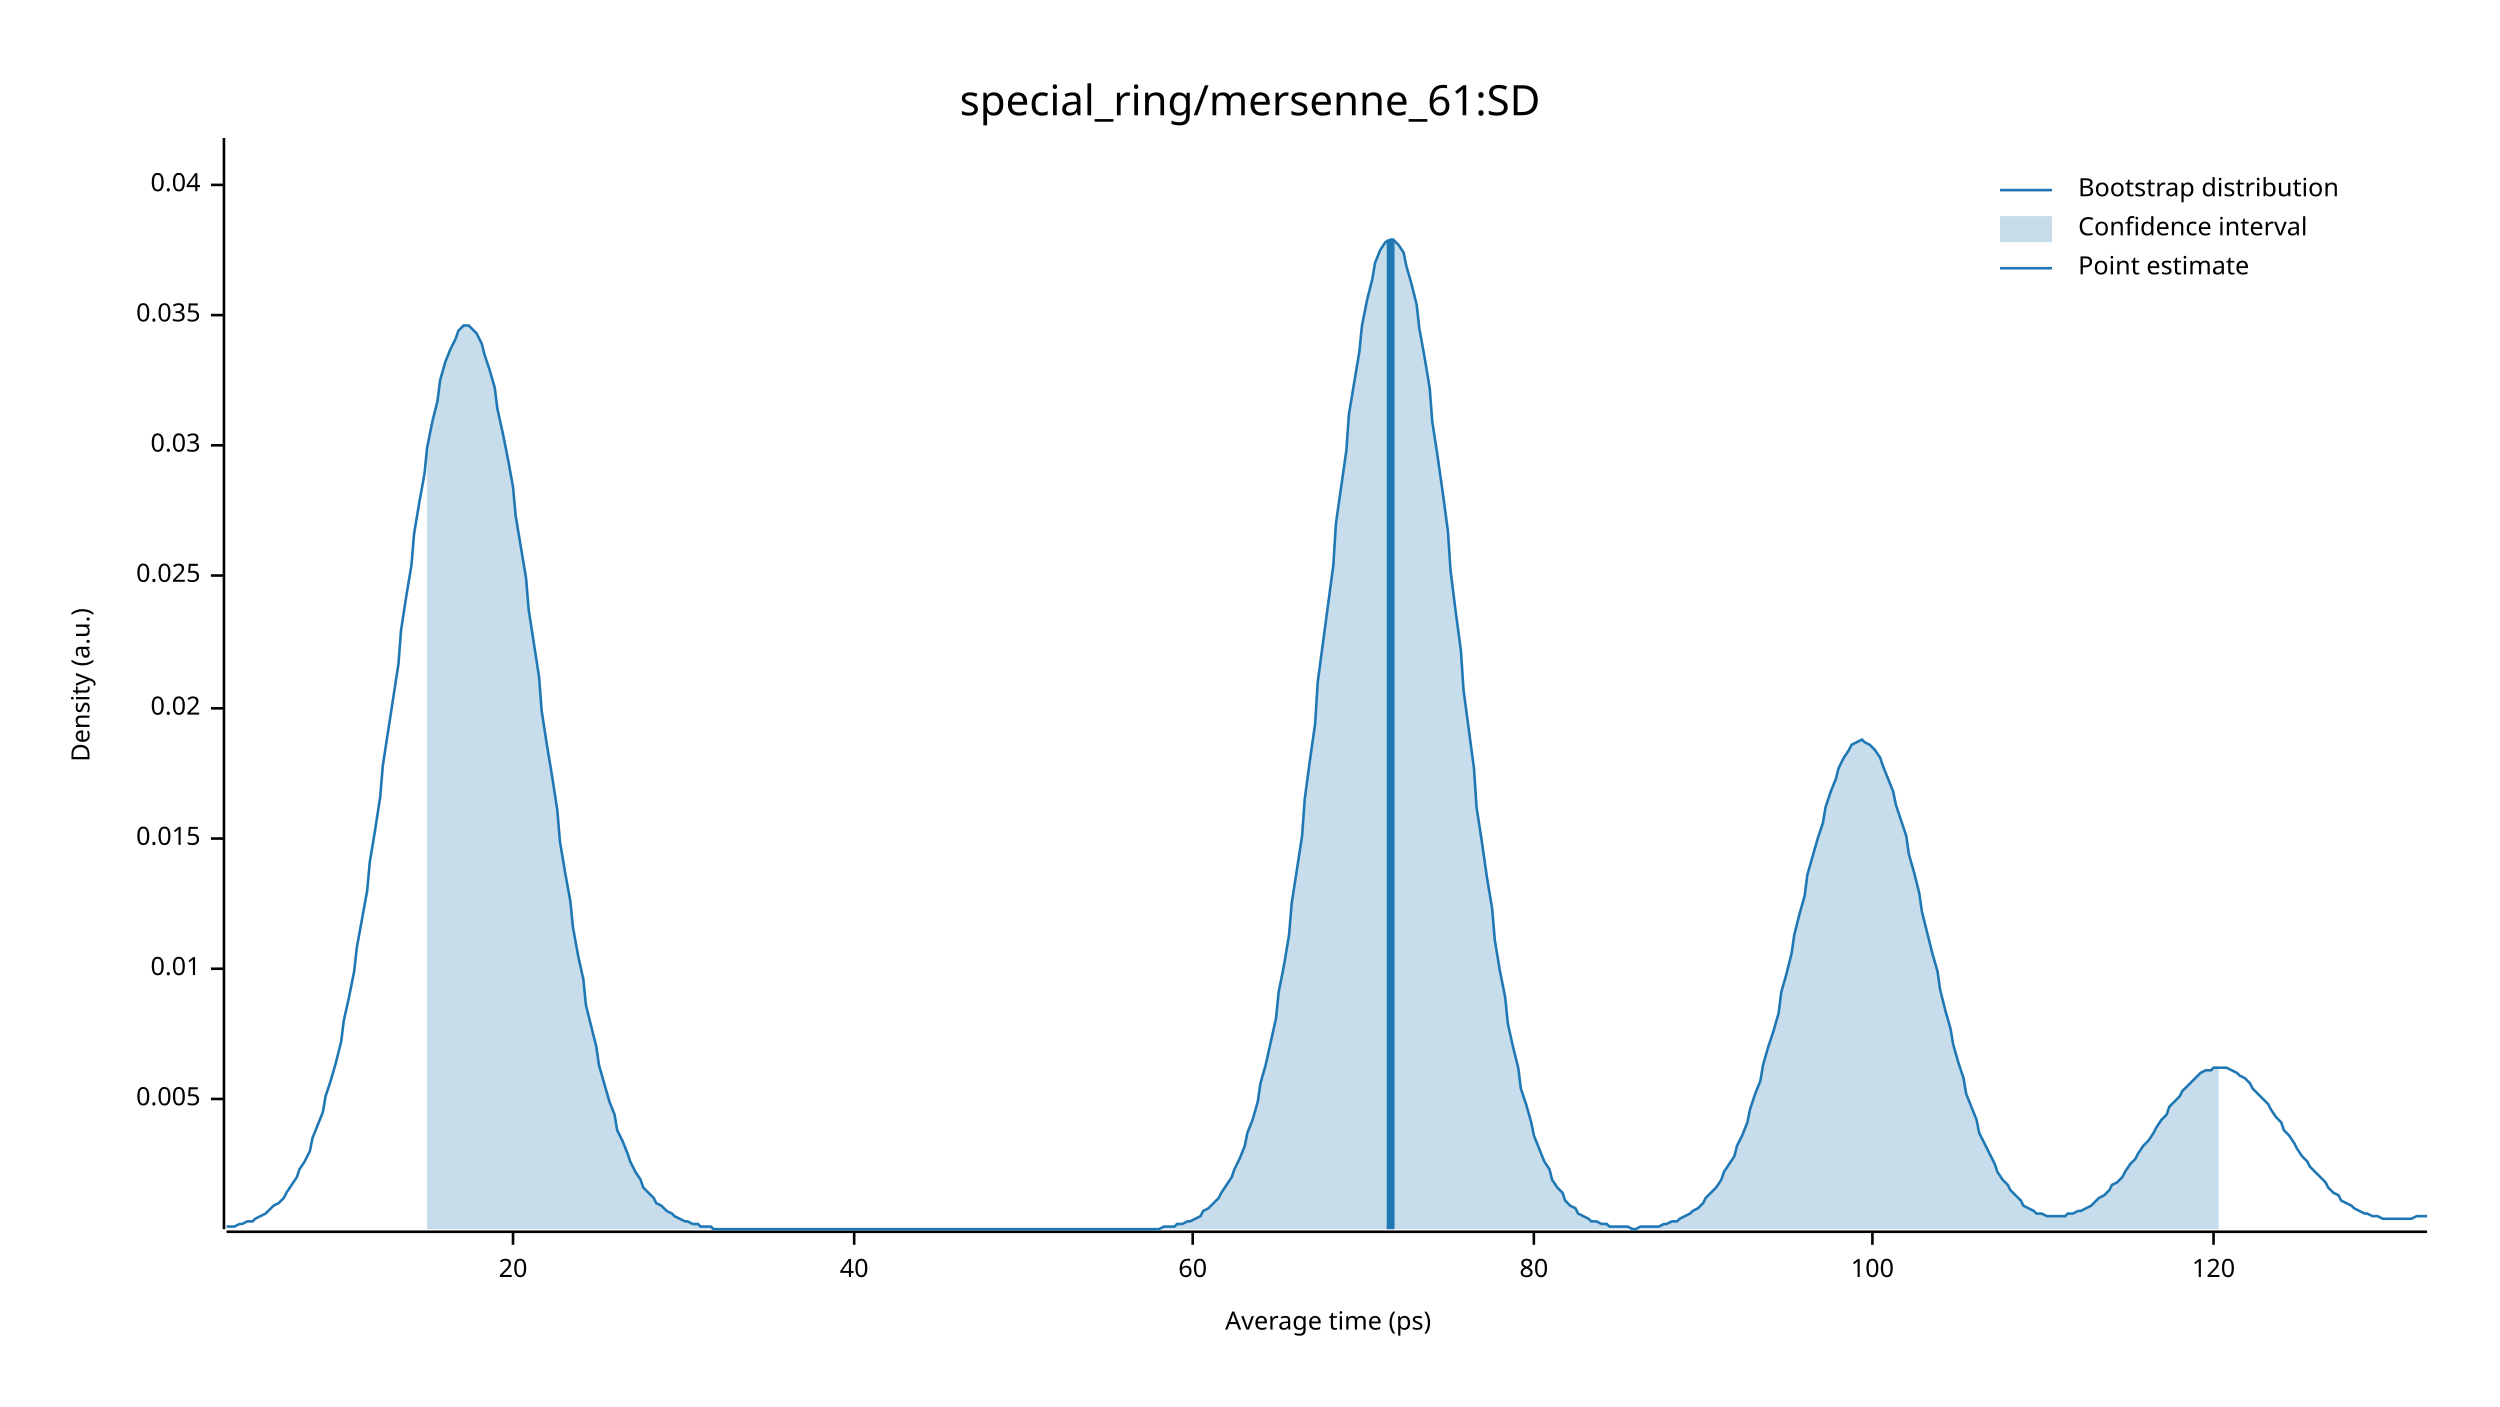
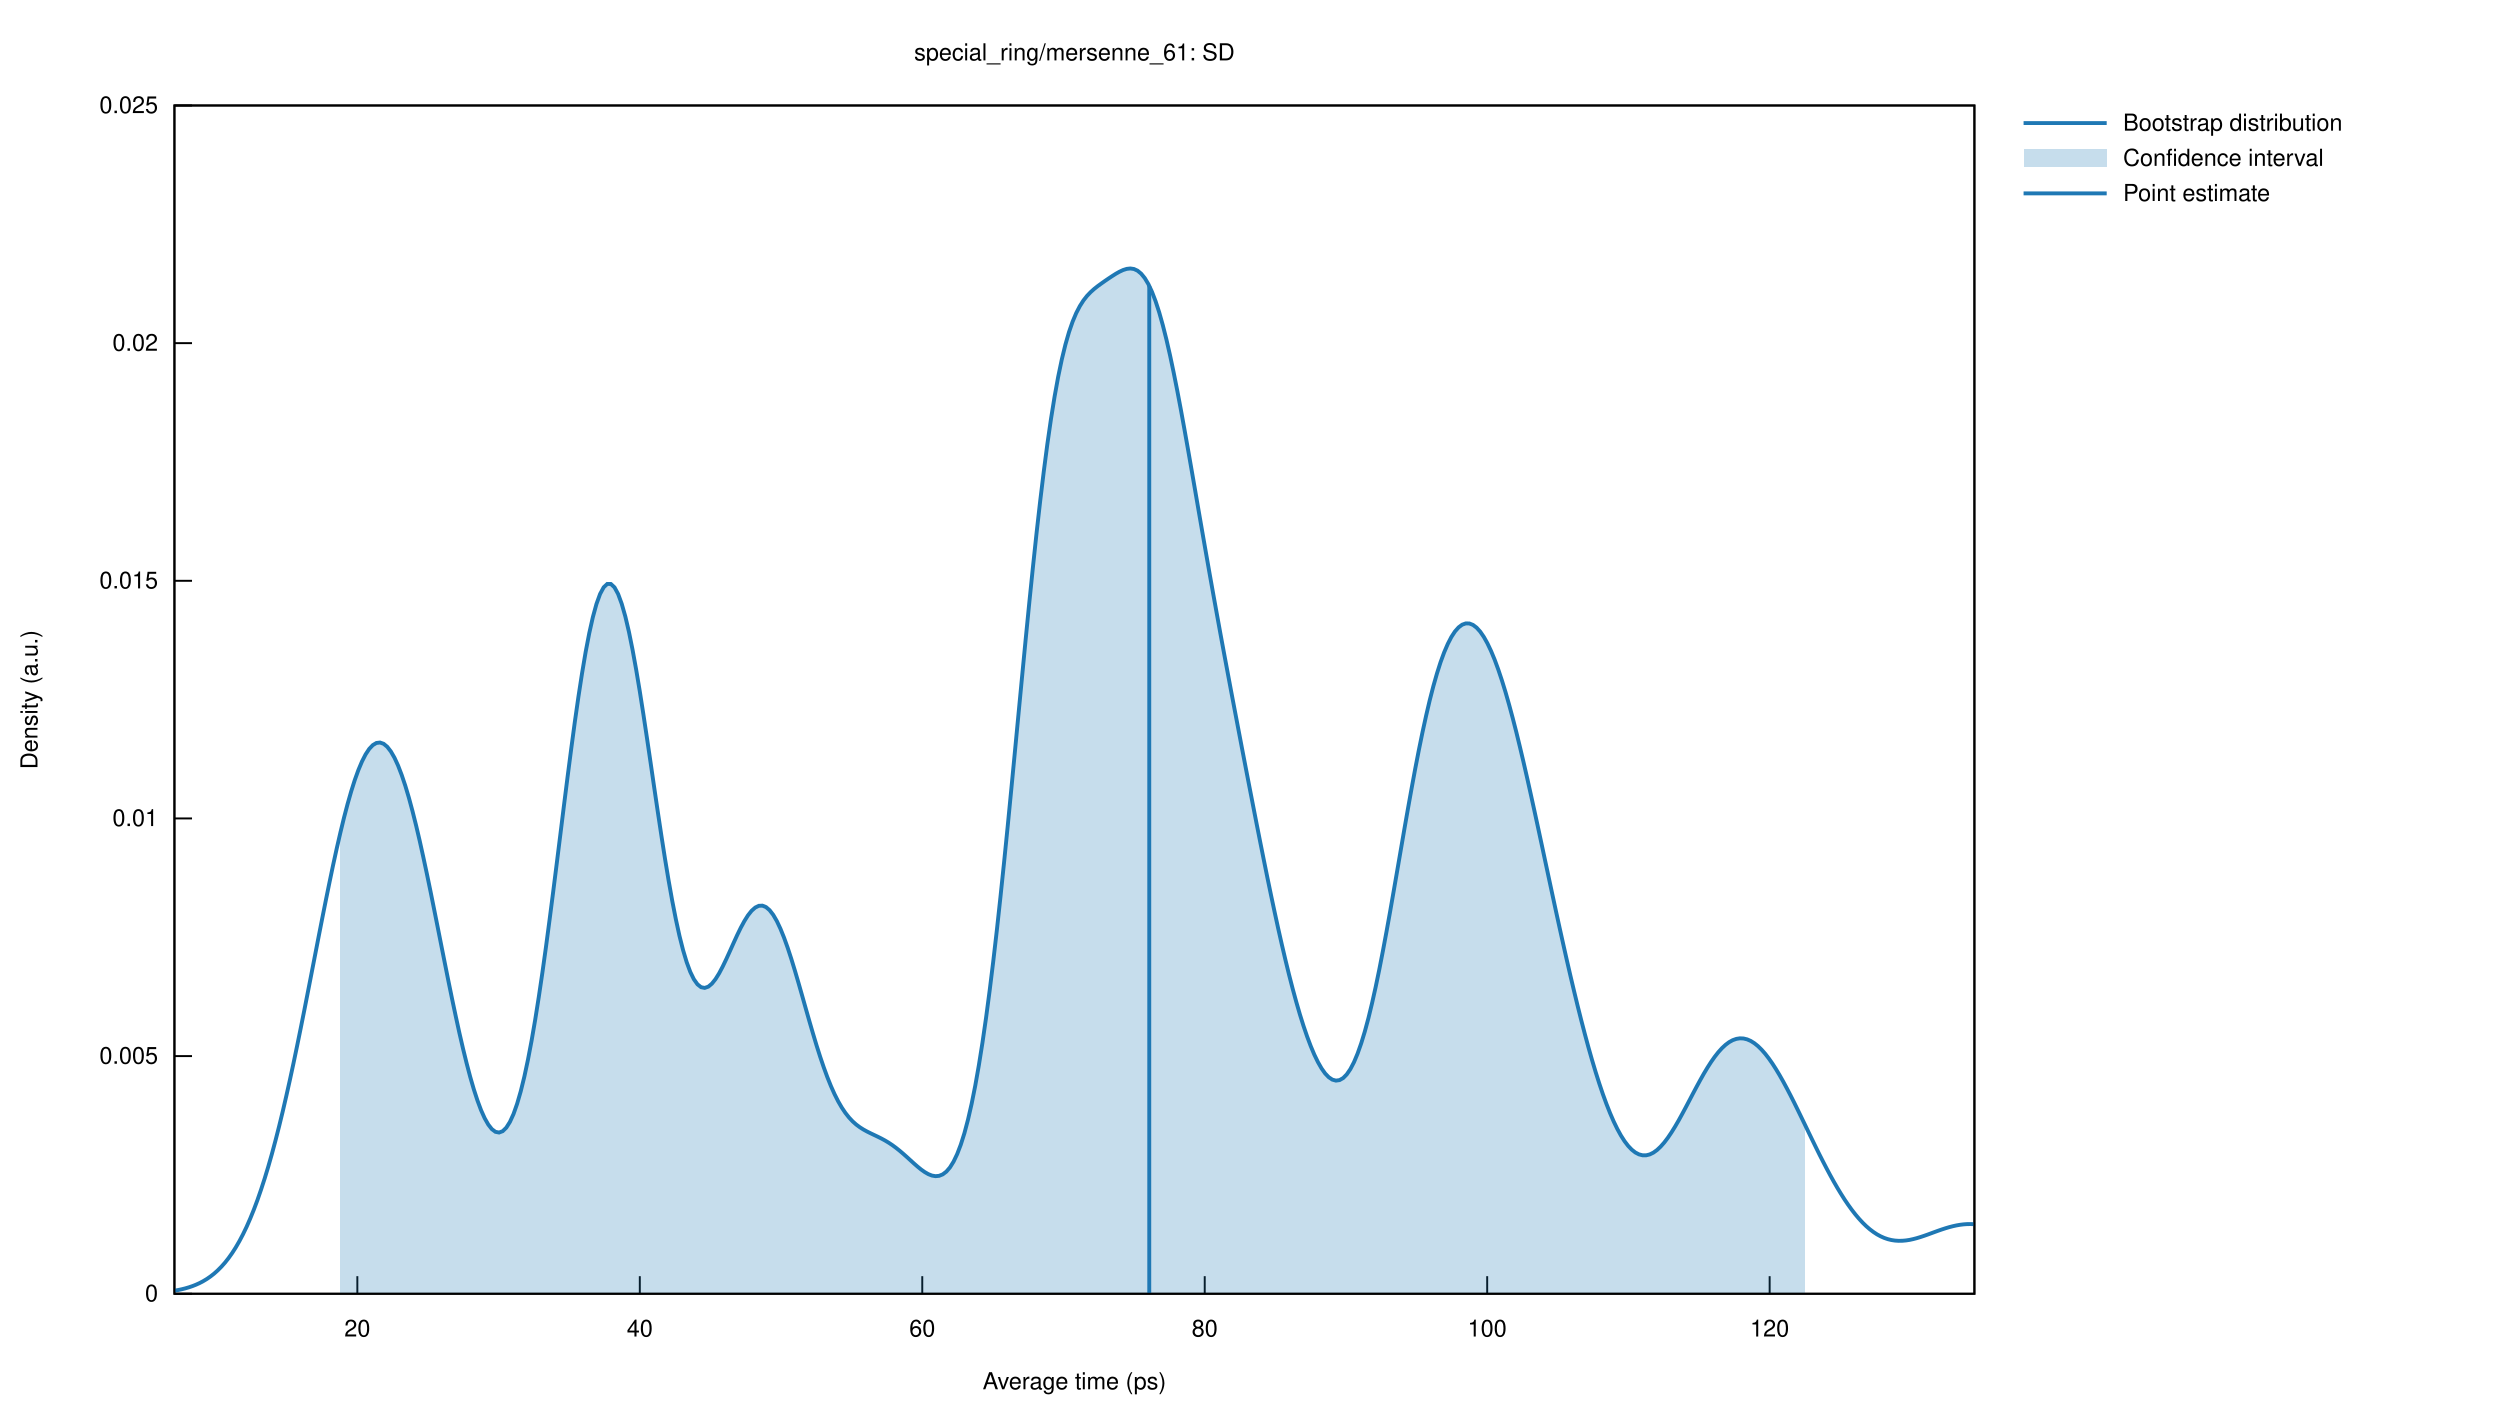
- <svg xmlns="http://www.w3.org/2000/svg" width="960" height="540" viewBox="0 0 960 540">
-   <text x="480" y="32" dy="0.76em" text-anchor="middle" font-family="sans-serif" font-size="16.129" opacity="1" fill="#000000">
- special_ring/mersenne_61:SD
- </text>
-   <text x="27" y="263" dy="0.76em" text-anchor="middle" font-family="sans-serif" font-size="9.677" opacity="1" fill="#000000" transform="rotate(270, 27, 263)">
- Density (a.u.)
- </text>
-   <text x="510" y="513" dy="-0.5ex" text-anchor="middle" font-family="sans-serif" font-size="9.677" opacity="1" fill="#000000">
- Average time (ps)
- </text>
-   <polyline fill="none" opacity="1" stroke="#000000" stroke-width="1" points="86,53 86,472 " />
-   <text x="77" y="422" dy="0.5ex" text-anchor="end" font-family="sans-serif" font-size="9.677" opacity="1" fill="#000000">
- 0.005
- </text>
-   <polyline fill="none" opacity="1" stroke="#000000" stroke-width="1" points="81,422 86,422 " />
-   <text x="77" y="372" dy="0.5ex" text-anchor="end" font-family="sans-serif" font-size="9.677" opacity="1" fill="#000000">
- 0.01
- </text>
-   <polyline fill="none" opacity="1" stroke="#000000" stroke-width="1" points="81,372 86,372 " />
-   <text x="77" y="322" dy="0.5ex" text-anchor="end" font-family="sans-serif" font-size="9.677" opacity="1" fill="#000000">
- 0.015
- </text>
-   <polyline fill="none" opacity="1" stroke="#000000" stroke-width="1" points="81,322 86,322 " />
-   <text x="77" y="272" dy="0.5ex" text-anchor="end" font-family="sans-serif" font-size="9.677" opacity="1" fill="#000000">
- 0.02
- </text>
-   <polyline fill="none" opacity="1" stroke="#000000" stroke-width="1" points="81,272 86,272 " />
-   <text x="77" y="221" dy="0.5ex" text-anchor="end" font-family="sans-serif" font-size="9.677" opacity="1" fill="#000000">
- 0.025
- </text>
-   <polyline fill="none" opacity="1" stroke="#000000" stroke-width="1" points="81,221 86,221 " />
-   <text x="77" y="171" dy="0.5ex" text-anchor="end" font-family="sans-serif" font-size="9.677" opacity="1" fill="#000000">
- 0.03
- </text>
-   <polyline fill="none" opacity="1" stroke="#000000" stroke-width="1" points="81,171 86,171 " />
-   <text x="77" y="121" dy="0.5ex" text-anchor="end" font-family="sans-serif" font-size="9.677" opacity="1" fill="#000000">
- 0.035
- </text>
-   <polyline fill="none" opacity="1" stroke="#000000" stroke-width="1" points="81,121 86,121 " />
-   <text x="77" y="71" dy="0.5ex" text-anchor="end" font-family="sans-serif" font-size="9.677" opacity="1" fill="#000000">
- 0.04
- </text>
-   <polyline fill="none" opacity="1" stroke="#000000" stroke-width="1" points="81,71 86,71 " />
-   <polyline fill="none" opacity="1" stroke="#000000" stroke-width="1" points="87,473 932,473 " />
-   <text x="197" y="483" dy="0.76em" text-anchor="middle" font-family="sans-serif" font-size="9.677" opacity="1" fill="#000000">
- 20
- </text>
-   <polyline fill="none" opacity="1" stroke="#000000" stroke-width="1" points="197,473 197,478 " />
-   <text x="328" y="483" dy="0.76em" text-anchor="middle" font-family="sans-serif" font-size="9.677" opacity="1" fill="#000000">
- 40
- </text>
-   <polyline fill="none" opacity="1" stroke="#000000" stroke-width="1" points="328,473 328,478 " />
-   <text x="458" y="483" dy="0.76em" text-anchor="middle" font-family="sans-serif" font-size="9.677" opacity="1" fill="#000000">
- 60
- </text>
-   <polyline fill="none" opacity="1" stroke="#000000" stroke-width="1" points="458,473 458,478 " />
-   <text x="589" y="483" dy="0.76em" text-anchor="middle" font-family="sans-serif" font-size="9.677" opacity="1" fill="#000000">
- 80
- </text>
-   <polyline fill="none" opacity="1" stroke="#000000" stroke-width="1" points="589,473 589,478 " />
-   <text x="719" y="483" dy="0.76em" text-anchor="middle" font-family="sans-serif" font-size="9.677" opacity="1" fill="#000000">
- 100
- </text>
-   <polyline fill="none" opacity="1" stroke="#000000" stroke-width="1" points="719,473 719,478 " />
-   <text x="850" y="483" dy="0.76em" text-anchor="middle" font-family="sans-serif" font-size="9.677" opacity="1" fill="#000000">
- 120
- </text>
-   <polyline fill="none" opacity="1" stroke="#000000" stroke-width="1" points="850,473 850,478 " />
-   <polyline fill="none" opacity="1" stroke="#1F78B4" stroke-width="1" points="87,471 88,471 90,471 92,470 93,470 95,469 97,469 98,468 100,467 102,466 103,465 105,463 107,462 109,460 110,458 112,455 114,452 115,449 117,446 119,442 120,437 122,432 124,427 125,421 127,415 129,408 131,400 132,392 134,383 136,373 137,364 139,353 141,342 142,331 144,319 146,306 147,294 149,281 151,268 153,255 154,242 156,229 158,217 159,205 161,193 163,182 164,172 166,162 168,154 169,146 171,139 173,134 175,130 176,127 178,125 180,125 181,126 183,128 185,132 186,136 188,142 190,149 191,157 193,166 195,176 197,187 198,198 200,210 202,222 203,234 205,247 207,260 208,273 210,286 212,298 214,311 215,323 217,335 219,346 220,356 222,367 224,376 225,386 227,394 229,402 230,409 232,416 234,423 236,428 237,434 239,438 241,443 242,446 244,450 246,453 247,456 249,458 251,460 252,462 254,463 256,465 258,466 259,467 261,468 263,469 264,469 266,470 268,470 269,471 271,471 273,471 274,472 276,472 278,472 280,472 281,472 283,472 285,472 286,472 288,472 290,472 291,472 293,472 295,472 296,472 298,472 300,472 302,472 303,472 305,472 307,472 308,472 310,472 312,472 313,472 315,472 317,472 318,472 320,472 322,472 324,472 325,472 327,472 329,472 330,472 332,472 334,472 335,472 337,472 339,472 341,472 342,472 344,472 346,472 347,472 349,472 351,472 352,472 354,472 356,472 357,472 359,472 361,472 363,472 364,472 366,472 368,472 369,472 371,472 373,472 374,472 376,472 378,472 379,472 381,472 383,472 385,472 386,472 388,472 390,472 391,472 393,472 395,472 396,472 398,472 400,472 401,472 403,472 405,472 407,472 408,472 410,472 412,472 413,472 415,472 417,472 418,472 420,472 422,472 423,472 425,472 427,472 429,472 430,472 432,472 434,472 435,472 437,472 439,472 440,472 442,472 444,472 445,472 447,471 449,471 451,471 452,470 454,470 456,469 457,469 459,468 461,467 462,465 464,464 466,462 468,460 469,458 471,455 473,452 474,449 476,445 478,440 479,435 481,430 483,423 484,416 486,409 488,400 490,391 491,381 493,371 495,359 496,347 498,334 500,321 501,307 503,292 505,278 506,262 508,247 510,232 512,217 513,201 515,187 517,173 518,159 520,147 522,135 523,125 525,115 527,107 528,101 530,96 532,93 534,92 535,92 537,94 539,97 540,102 542,109 544,117 545,126 547,137 549,149 550,162 552,175 554,189 556,204 557,219 559,235 561,250 562,265 564,280 566,295 567,310 569,323 571,337 573,349 574,361 576,373 578,383 579,393 581,402 583,410 584,418 586,424 588,431 589,436 591,441 593,446 595,449 596,453 598,456 600,458 601,461 603,463 605,464 606,466 608,467 610,468 611,469 613,469 615,470 617,470 618,471 620,471 622,471 623,471 625,471 627,472 628,472 630,471 632,471 633,471 635,471 637,471 639,470 640,470 642,469 644,469 645,468 647,467 649,466 650,465 652,464 654,462 655,460 657,458 659,456 661,453 662,450 664,447 666,444 667,440 669,436 671,431 672,426 674,420 676,415 677,409 679,402 681,396 683,389 684,381 686,374 688,366 689,359 691,351 693,344 694,336 696,329 698,322 700,316 701,310 703,304 705,299 706,295 708,291 710,288 711,286 713,285 715,284 716,285 718,286 720,288 722,291 723,294 725,299 727,304 728,309 730,315 732,321 733,328 735,335 737,343 738,350 740,358 742,366 744,373 745,380 747,388 749,395 750,401 752,408 754,414 755,420 757,425 759,430 760,435 762,439 764,443 766,447 767,450 769,453 771,455 772,457 774,459 776,461 777,463 779,464 781,465 782,466 784,466 786,467 788,467 789,467 791,467 793,467 794,466 796,466 798,465 799,465 801,464 803,463 804,462 806,460 808,459 810,457 811,455 813,454 815,452 816,450 818,447 820,445 821,443 823,440 825,438 827,435 828,433 830,430 832,428 833,425 835,423 837,421 838,419 840,417 842,415 843,414 845,412 847,411 849,411 850,410 852,410 854,410 855,410 857,411 859,412 860,413 862,414 864,416 865,418 867,420 869,422 871,424 872,426 874,429 876,431 877,434 879,436 881,439 882,441 884,444 886,446 887,448 889,450 891,452 893,454 894,456 896,458 898,459 899,461 901,462 903,463 904,464 906,465 908,466 909,466 911,467 913,467 915,468 916,468 918,468 920,468 921,468 923,468 925,468 926,468 928,467 930,467 932,467 " />
-   <polygon opacity="0.25" fill="#1F78B4" points="164,172 166,162 168,154 169,146 171,139 173,134 175,130 176,127 178,125 180,125 181,126 183,128 185,132 186,136 188,142 190,149 191,157 193,166 195,176 197,187 198,198 200,210 202,222 203,234 205,247 207,260 208,273 210,286 212,298 214,311 215,323 217,335 219,346 220,356 222,367 224,376 225,386 227,394 229,402 230,409 232,416 234,423 236,428 237,434 239,438 241,443 242,446 244,450 246,453 247,456 249,458 251,460 252,462 254,463 256,465 258,466 259,467 261,468 263,469 264,469 266,470 268,470 269,471 271,471 273,471 274,472 276,472 278,472 280,472 281,472 283,472 285,472 286,472 288,472 290,472 291,472 293,472 295,472 296,472 298,472 300,472 302,472 303,472 305,472 307,472 308,472 310,472 312,472 313,472 315,472 317,472 318,472 320,472 322,472 324,472 325,472 327,472 329,472 330,472 332,472 334,472 335,472 337,472 339,472 341,472 342,472 344,472 346,472 347,472 349,472 351,472 352,472 354,472 356,472 357,472 359,472 361,472 363,472 364,472 366,472 368,472 369,472 371,472 373,472 374,472 376,472 378,472 379,472 381,472 383,472 385,472 386,472 388,472 390,472 391,472 393,472 395,472 396,472 398,472 400,472 401,472 403,472 405,472 407,472 408,472 410,472 412,472 413,472 415,472 417,472 418,472 420,472 422,472 423,472 425,472 427,472 429,472 430,472 432,472 434,472 435,472 437,472 439,472 440,472 442,472 444,472 445,472 447,471 449,471 451,471 452,470 454,470 456,469 457,469 459,468 461,467 462,465 464,464 466,462 468,460 469,458 471,455 473,452 474,449 476,445 478,440 479,435 481,430 483,423 484,416 486,409 488,400 490,391 491,381 493,371 495,359 496,347 498,334 500,321 501,307 503,292 505,278 506,262 508,247 510,232 512,217 513,201 515,187 517,173 518,159 520,147 522,135 523,125 525,115 527,107 528,101 530,96 532,93 534,92 535,92 537,94 539,97 540,102 542,109 544,117 545,126 547,137 549,149 550,162 552,175 554,189 556,204 557,219 559,235 561,250 562,265 564,280 566,295 567,310 569,323 571,337 573,349 574,361 576,373 578,383 579,393 581,402 583,410 584,418 586,424 588,431 589,436 591,441 593,446 595,449 596,453 598,456 600,458 601,461 603,463 605,464 606,466 608,467 610,468 611,469 613,469 615,470 617,470 618,471 620,471 622,471 623,471 625,471 627,472 628,472 630,471 632,471 633,471 635,471 637,471 639,470 640,470 642,469 644,469 645,468 647,467 649,466 650,465 652,464 654,462 655,460 657,458 659,456 661,453 662,450 664,447 666,444 667,440 669,436 671,431 672,426 674,420 676,415 677,409 679,402 681,396 683,389 684,381 686,374 688,366 689,359 691,351 693,344 694,336 696,329 698,322 700,316 701,310 703,304 705,299 706,295 708,291 710,288 711,286 713,285 715,284 716,285 718,286 720,288 722,291 723,294 725,299 727,304 728,309 730,315 732,321 733,328 735,335 737,343 738,350 740,358 742,366 744,373 745,380 747,388 749,395 750,401 752,408 754,414 755,420 757,425 759,430 760,435 762,439 764,443 766,447 767,450 769,453 771,455 772,457 774,459 776,461 777,463 779,464 781,465 782,466 784,466 786,467 788,467 789,467 791,467 793,467 794,466 796,466 798,465 799,465 801,464 803,463 804,462 806,460 808,459 810,457 811,455 813,454 815,452 816,450 818,447 820,445 821,443 823,440 825,438 827,435 828,433 830,430 832,428 833,425 835,423 837,421 838,419 840,417 842,415 843,414 845,412 847,411 849,411 850,410 852,410 852,472 164,472 " />
-   <polyline fill="none" opacity="1" stroke="#1F78B4" stroke-width="3" points="534,472 534,92 " />
-   <text x="798" y="68" dy="0.76em" text-anchor="start" font-family="sans-serif" font-size="9.677" opacity="1" fill="#000000">
- Bootstrap distribution
- </text>
-   <text x="798" y="83" dy="0.76em" text-anchor="start" font-family="sans-serif" font-size="9.677" opacity="1" fill="#000000">
- Confidence interval
- </text>
-   <text x="798" y="98" dy="0.76em" text-anchor="start" font-family="sans-serif" font-size="9.677" opacity="1" fill="#000000">
- Point estimate
- </text>
-   <polyline fill="none" opacity="1" stroke="#1F78B4" stroke-width="1" points="768,73 788,73 " />
-   <rect x="768" y="83" width="20" height="10" opacity="0.25" fill="#1F78B4" stroke="none" />
-   <polyline fill="none" opacity="1" stroke="#1F78B4" stroke-width="1" points="768,103 788,103 " />
+ <svg xmlns="http://www.w3.org/2000/svg" xmlns:xlink="http://www.w3.org/1999/xlink" viewBox="0 0 1280 720">
+   <g id="gnuplot_canvas">
+     <rect x="0" y="0" width="1280" height="720" fill="none" />
+     <defs>
+       <circle id="gpDot" r="0.5" stroke-width="0.5" stroke="currentColor" />
+       <path id="gpPt0" stroke-width="0.222" stroke="currentColor" d="M-1,0 h2 M0,-1 v2" />
+       <path id="gpPt1" stroke-width="0.222" stroke="currentColor" d="M-1,-1 L1,1 M1,-1 L-1,1" />
+       <path id="gpPt2" stroke-width="0.222" stroke="currentColor" d="M-1,0 L1,0 M0,-1 L0,1 M-1,-1 L1,1 M-1,1 L1,-1" />
+       <rect id="gpPt3" stroke-width="0.222" stroke="currentColor" x="-1" y="-1" width="2" height="2" />
+       <rect id="gpPt4" stroke-width="0.222" stroke="currentColor" fill="currentColor" x="-1" y="-1" width="2" height="2" />
+       <circle id="gpPt5" stroke-width="0.222" stroke="currentColor" cx="0" cy="0" r="1" />
+       <use xlink:href="#gpPt5" id="gpPt6" fill="currentColor" stroke="none" />
+       <path id="gpPt7" stroke-width="0.222" stroke="currentColor" d="M0,-1.33 L-1.33,0.67 L1.33,0.67 z" />
+       <use xlink:href="#gpPt7" id="gpPt8" fill="currentColor" stroke="none" />
+       <use xlink:href="#gpPt7" id="gpPt9" stroke="currentColor" transform="rotate(180)" />
+       <use xlink:href="#gpPt9" id="gpPt10" fill="currentColor" stroke="none" />
+       <use xlink:href="#gpPt3" id="gpPt11" stroke="currentColor" transform="rotate(45)" />
+       <use xlink:href="#gpPt11" id="gpPt12" fill="currentColor" stroke="none" />
+       <path id="gpPt13" stroke-width="0.222" stroke="currentColor" d="M0,1.330 L1.265,0.411 L0.782,-1.067 L-0.782,-1.076 L-1.265,0.411 z" />
+       <use xlink:href="#gpPt13" id="gpPt14" fill="currentColor" stroke="none" />
+       <filter id="textbox" filterUnits="objectBoundingBox" x="0" y="0" height="1" width="1">
+         <feFlood flood-color="white" flood-opacity="1" result="bgnd" />
+         <feComposite in="SourceGraphic" in2="bgnd" operator="atop" />
+       </filter>
+       <filter id="greybox" filterUnits="objectBoundingBox" x="0" y="0" height="1" width="1">
+         <feFlood flood-color="lightgrey" flood-opacity="1" result="grey" />
+         <feComposite in="SourceGraphic" in2="grey" operator="atop" />
+       </filter>
+     </defs>
+     <g fill="none" color="white" stroke="currentColor" stroke-width="1.00" stroke-linecap="butt" stroke-linejoin="miter">
+ </g>
+     <g fill="none" color="black" stroke="currentColor" stroke-width="1.00" stroke-linecap="butt" stroke-linejoin="miter">
+       <path stroke="black" d="M89.31,662.40 L98.31,662.40  " />
+       <g transform="translate(80.92,666.30)" stroke="none" fill="black" font-family="Helvetica" font-size="12.00" text-anchor="end">
+         <text>
+           <tspan font-family="Helvetica"> 0</tspan>
+         </text>
+       </g>
+     </g>
+     <g fill="none" color="black" stroke="currentColor" stroke-width="1.00" stroke-linecap="butt" stroke-linejoin="miter">
+       <path stroke="black" d="M89.31,540.72 L98.31,540.72  " />
+       <g transform="translate(80.92,544.62)" stroke="none" fill="black" font-family="Helvetica" font-size="12.00" text-anchor="end">
+         <text>
+           <tspan font-family="Helvetica"> 0.005</tspan>
+         </text>
+       </g>
+     </g>
+     <g fill="none" color="black" stroke="currentColor" stroke-width="1.00" stroke-linecap="butt" stroke-linejoin="miter">
+       <path stroke="black" d="M89.31,419.04 L98.31,419.04  " />
+       <g transform="translate(80.92,422.94)" stroke="none" fill="black" font-family="Helvetica" font-size="12.00" text-anchor="end">
+         <text>
+           <tspan font-family="Helvetica"> 0.01</tspan>
+         </text>
+       </g>
+     </g>
+     <g fill="none" color="black" stroke="currentColor" stroke-width="1.00" stroke-linecap="butt" stroke-linejoin="miter">
+       <path stroke="black" d="M89.31,297.37 L98.31,297.37  " />
+       <g transform="translate(80.92,301.27)" stroke="none" fill="black" font-family="Helvetica" font-size="12.00" text-anchor="end">
+         <text>
+           <tspan font-family="Helvetica"> 0.015</tspan>
+         </text>
+       </g>
+     </g>
+     <g fill="none" color="black" stroke="currentColor" stroke-width="1.00" stroke-linecap="butt" stroke-linejoin="miter">
+       <path stroke="black" d="M89.31,175.69 L98.31,175.69  " />
+       <g transform="translate(80.92,179.59)" stroke="none" fill="black" font-family="Helvetica" font-size="12.00" text-anchor="end">
+         <text>
+           <tspan font-family="Helvetica"> 0.02</tspan>
+         </text>
+       </g>
+     </g>
+     <g fill="none" color="black" stroke="currentColor" stroke-width="1.00" stroke-linecap="butt" stroke-linejoin="miter">
+       <path stroke="black" d="M89.31,54.01 L98.31,54.01  " />
+       <g transform="translate(80.92,57.91)" stroke="none" fill="black" font-family="Helvetica" font-size="12.00" text-anchor="end">
+         <text>
+           <tspan font-family="Helvetica"> 0.025</tspan>
+         </text>
+       </g>
+     </g>
+     <g fill="none" color="black" stroke="currentColor" stroke-width="1.00" stroke-linecap="butt" stroke-linejoin="miter">
+       <path stroke="black" d="M182.96,662.40 L182.96,653.40  " />
+       <g transform="translate(182.96,684.30)" stroke="none" fill="black" font-family="Helvetica" font-size="12.00" text-anchor="middle">
+         <text>
+           <tspan font-family="Helvetica"> 20</tspan>
+         </text>
+       </g>
+     </g>
+     <g fill="none" color="black" stroke="currentColor" stroke-width="1.00" stroke-linecap="butt" stroke-linejoin="miter">
+       <path stroke="black" d="M327.58,662.40 L327.58,653.40  " />
+       <g transform="translate(327.58,684.30)" stroke="none" fill="black" font-family="Helvetica" font-size="12.00" text-anchor="middle">
+         <text>
+           <tspan font-family="Helvetica"> 40</tspan>
+         </text>
+       </g>
+     </g>
+     <g fill="none" color="black" stroke="currentColor" stroke-width="1.00" stroke-linecap="butt" stroke-linejoin="miter">
+       <path stroke="black" d="M472.20,662.40 L472.20,653.40  " />
+       <g transform="translate(472.20,684.30)" stroke="none" fill="black" font-family="Helvetica" font-size="12.00" text-anchor="middle">
+         <text>
+           <tspan font-family="Helvetica"> 60</tspan>
+         </text>
+       </g>
+     </g>
+     <g fill="none" color="black" stroke="currentColor" stroke-width="1.00" stroke-linecap="butt" stroke-linejoin="miter">
+       <path stroke="black" d="M616.82,662.40 L616.82,653.40  " />
+       <g transform="translate(616.82,684.30)" stroke="none" fill="black" font-family="Helvetica" font-size="12.00" text-anchor="middle">
+         <text>
+           <tspan font-family="Helvetica"> 80</tspan>
+         </text>
+       </g>
+     </g>
+     <g fill="none" color="black" stroke="currentColor" stroke-width="1.00" stroke-linecap="butt" stroke-linejoin="miter">
+       <path stroke="black" d="M761.44,662.40 L761.44,653.40  " />
+       <g transform="translate(761.44,684.30)" stroke="none" fill="black" font-family="Helvetica" font-size="12.00" text-anchor="middle">
+         <text>
+           <tspan font-family="Helvetica"> 100</tspan>
+         </text>
+       </g>
+     </g>
+     <g fill="none" color="black" stroke="currentColor" stroke-width="1.00" stroke-linecap="butt" stroke-linejoin="miter">
+       <path stroke="black" d="M906.06,662.40 L906.06,653.40  " />
+       <g transform="translate(906.06,684.30)" stroke="none" fill="black" font-family="Helvetica" font-size="12.00" text-anchor="middle">
+         <text>
+           <tspan font-family="Helvetica"> 120</tspan>
+         </text>
+       </g>
+     </g>
+     <g fill="none" color="black" stroke="currentColor" stroke-width="1.00" stroke-linecap="butt" stroke-linejoin="miter">
+ </g>
+     <g fill="none" color="black" stroke="currentColor" stroke-width="1.00" stroke-linecap="butt" stroke-linejoin="miter">
+       <path stroke="black" d="M89.31,54.01 L89.31,662.40 L1010.90,662.40 L1010.90,54.01 L89.31,54.01 Z  " />
+     </g>
+     <g fill="none" color="black" stroke="currentColor" stroke-width="1.00" stroke-linecap="butt" stroke-linejoin="miter">
+       <g transform="translate(19.18,358.21) rotate(270)" stroke="none" fill="black" font-family="Helvetica" font-size="12.00" text-anchor="middle">
+         <text>
+           <tspan font-family="Helvetica">Density (a.u.)</tspan>
+         </text>
+       </g>
+     </g>
+     <g fill="none" color="black" stroke="currentColor" stroke-width="1.00" stroke-linecap="butt" stroke-linejoin="miter">
+       <g transform="translate(550.10,711.30)" stroke="none" fill="black" font-family="Helvetica" font-size="12.00" text-anchor="middle">
+         <text>
+           <tspan font-family="Helvetica">Average time (ps)</tspan>
+         </text>
+       </g>
+     </g>
+     <g fill="none" color="black" stroke="currentColor" stroke-width="1.00" stroke-linecap="butt" stroke-linejoin="miter">
+ </g>
+     <g id="gnuplot_plot_1">
+       <g fill="none" color="white" stroke="currentColor" stroke-width="2.00" stroke-linecap="butt" stroke-linejoin="miter">
+ </g>
+       <g fill="none" color="black" stroke="currentColor" stroke-width="2.00" stroke-linecap="butt" stroke-linejoin="miter">
+         <g transform="translate(1087.02,66.91)" stroke="none" fill="black" font-family="Helvetica" font-size="12.00" text-anchor="start">
+           <text>
+             <tspan font-family="Helvetica">Bootstrap distribution</tspan>
+           </text>
+         </g>
+       </g>
+       <g fill="none" color="black" stroke="currentColor" stroke-width="2.00" stroke-linecap="butt" stroke-linejoin="miter">
+         <path stroke="rgb( 31, 120, 180)" d="M1036.07,63.01 L1078.63,63.01 M89.31,660.83 L91.16,660.50 L93.00,660.11 L94.85,659.65 L96.70,659.11 L98.54,658.48   L100.39,657.75 L102.24,656.91 L104.08,655.93 L105.93,654.82 L107.78,653.54 L109.63,652.09 L111.47,650.44 L113.32,648.58   L115.17,646.50 L117.01,644.17 L118.86,641.57 L120.71,638.68 L122.55,635.50 L124.40,631.99 L126.25,628.15 L128.09,623.96   L129.94,619.41 L131.79,614.48 L133.63,609.17 L135.48,603.48 L137.33,597.39 L139.18,590.91 L141.02,584.05 L142.87,576.81   L144.72,569.21 L146.56,561.26 L148.41,552.99 L150.26,544.42 L152.10,535.59 L153.95,526.53 L155.80,517.28 L157.64,507.89   L159.49,498.41 L161.34,488.89 L163.18,479.39 L165.03,469.97 L166.88,460.69 L168.73,451.62 L170.57,442.82 L172.42,434.36   L174.27,426.31 L176.11,418.72 L177.96,411.66 L179.81,405.19 L181.65,399.36 L183.50,394.23 L185.35,389.84 L187.19,386.24   L189.04,383.44 L190.89,381.49 L192.73,380.40 L194.58,380.18 L196.43,380.83 L198.28,382.36 L200.12,384.74 L201.97,387.95   L203.82,391.98 L205.66,396.77 L207.51,402.29 L209.36,408.48 L211.20,415.30 L213.05,422.68 L214.90,430.56 L216.74,438.87   L218.59,447.53 L220.44,456.47 L222.28,465.62 L224.13,474.89 L225.98,484.22 L227.83,493.51 L229.67,502.70 L231.52,511.71   L233.37,520.45 L235.21,528.87 L237.06,536.87 L238.91,544.40 L240.75,551.38 L242.60,557.75 L244.45,563.43 L246.29,568.37   L248.14,572.50 L249.99,575.77 L251.83,578.12 L253.68,579.50 L255.53,579.86 L257.38,579.16 L259.22,577.36 L261.07,574.44   L262.92,570.38 L264.76,565.16 L266.61,558.78 L268.46,551.27 L270.30,542.64 L272.15,532.94 L274.00,522.22 L275.84,510.57   L277.69,498.06 L279.54,484.80 L281.38,470.93 L283.23,456.58 L285.08,441.89 L286.93,427.05 L288.77,412.21 L290.62,397.57   L292.47,383.32 L294.31,369.63 L296.16,356.70 L298.01,344.70 L299.85,333.81 L301.70,324.18 L303.55,315.94 L305.39,309.23   L307.24,304.12 L309.09,300.69 L310.93,298.97 L312.78,299.00 L314.63,300.73 L316.48,304.14 L318.32,309.15 L320.17,315.65   L322.02,323.53 L323.86,332.65 L325.71,342.82 L327.56,353.89 L329.40,365.65 L331.25,377.91 L333.10,390.46 L334.94,403.11   L336.79,415.65 L338.64,427.91 L340.48,439.69 L342.33,450.83 L344.18,461.20 L346.03,470.65 L347.87,479.09 L349.72,486.42   L351.57,492.61 L353.41,497.59 L355.26,501.38 L357.11,503.98 L358.95,505.44 L360.80,505.81 L362.65,505.18 L364.49,503.64   L366.34,501.32 L368.19,498.35 L370.03,494.86 L371.88,491.01 L373.73,486.95 L375.58,482.83 L377.42,478.80 L379.27,475.01   L381.12,471.59 L382.96,468.66 L384.81,466.33 L386.66,464.68 L388.50,463.78 L390.35,463.69 L392.20,464.43 L394.04,466.01   L395.89,468.40 L397.74,471.59 L399.58,475.50 L401.43,480.08 L403.28,485.23 L405.13,490.88 L406.97,496.90 L408.82,503.21   L410.67,509.68 L412.51,516.21 L414.36,522.69 L416.21,529.04 L418.05,535.17 L419.90,540.99 L421.75,546.44 L423.59,551.48   L425.44,556.08 L427.29,560.21 L429.13,563.86 L430.98,567.05 L432.83,569.80 L434.68,572.14 L436.52,574.11 L438.37,575.76   L440.22,577.14 L442.06,578.31 L443.91,579.33 L445.76,580.25 L447.60,581.13 L449.45,582.01 L451.30,582.94 L453.14,583.94   L454.99,585.05 L456.84,586.28 L458.68,587.63 L460.53,589.10 L462.38,590.67 L464.23,592.31 L466.07,593.99 L467.92,595.67   L469.77,597.29 L471.61,598.79 L473.46,600.10 L475.31,601.16 L477.15,601.89 L479.00,602.20 L480.85,602.02 L482.69,601.27   L484.54,599.86 L486.39,597.71 L488.23,594.74 L490.08,590.87 L491.93,586.04 L493.78,580.18 L495.62,573.24 L497.47,565.16   L499.32,555.92 L501.16,545.50 L503.01,533.89 L504.86,521.10 L506.70,507.17 L508.55,492.16 L510.40,476.13 L512.24,459.19   L514.09,441.45 L515.94,423.05 L517.78,404.14 L519.63,384.90 L521.48,365.50 L523.33,346.15 L525.17,327.04 L527.02,308.35   L528.87,290.28 L530.71,272.99 L532.56,256.66 L534.41,241.40 L536.25,227.33 L538.10,214.53 L539.95,203.05 L541.79,192.89   L543.64,184.03 L545.49,176.43 L547.33,170.02 L549.18,164.67 L551.03,160.28 L552.88,156.72 L554.72,153.83 L556.57,151.48   L558.42,149.55 L560.26,147.90 L562.11,146.44 L563.96,145.10 L565.80,143.80 L567.65,142.54 L569.50,141.32 L571.34,140.15   L573.19,139.11 L575.04,138.25 L576.88,137.67 L578.73,137.46 L580.58,137.73 L582.43,138.59 L584.27,140.11 L586.12,142.38   L587.97,145.47 L589.81,149.41 L591.66,154.23 L593.51,159.92 L595.35,166.46 L597.20,173.80 L599.05,181.88 L600.89,190.61   L602.74,199.91 L604.59,209.68 L606.43,219.81 L608.28,230.21 L610.13,240.80 L611.98,251.47 L613.82,262.18 L615.67,272.85   L617.52,283.45 L619.36,293.94 L621.21,304.31 L623.06,314.55 L624.90,324.67 L626.75,334.68 L628.60,344.59 L630.44,354.41   L632.29,364.17 L634.14,373.88 L635.98,383.54 L637.83,393.16 L639.68,402.73 L641.53,412.25 L643.37,421.70 L645.22,431.05   L647.07,440.29 L648.91,449.38 L650.76,458.29 L652.61,466.99 L654.45,475.45 L656.30,483.63 L658.15,491.51 L659.99,499.04   L661.84,506.21 L663.69,512.98 L665.53,519.33 L667.38,525.23 L669.23,530.65 L671.08,535.57 L672.92,539.95 L674.77,543.77   L676.62,547.00 L678.46,549.60 L680.31,551.53 L682.16,552.77 L684.00,553.27 L685.85,553.01 L687.70,551.96 L689.54,550.09   L691.39,547.39 L693.24,543.84 L695.08,539.44 L696.93,534.20 L698.78,528.15 L700.63,521.30 L702.47,513.71 L704.32,505.43   L706.17,496.52 L708.01,487.07 L709.86,477.16 L711.71,466.89 L713.55,456.35 L715.40,445.65 L717.25,434.90 L719.09,424.20   L720.94,413.65 L722.79,403.36 L724.63,393.41 L726.48,383.88 L728.33,374.85 L730.18,366.38 L732.02,358.53 L733.87,351.34   L735.72,344.84 L737.56,339.06 L739.41,334.01 L741.26,329.70 L743.10,326.13 L744.95,323.30 L746.80,321.21 L748.64,319.84   L750.49,319.18 L752.34,319.23 L754.18,319.96 L756.03,321.36 L757.88,323.41 L759.73,326.11 L761.57,329.41 L763.42,333.31   L765.27,337.78 L767.11,342.79 L768.96,348.32 L770.81,354.32 L772.65,360.76 L774.50,367.62 L776.35,374.83 L778.19,382.38   L780.04,390.20 L781.89,398.27 L783.73,406.53 L785.58,414.95 L787.43,423.48 L789.28,432.09 L791.12,440.73 L792.97,449.38   L794.82,458.00 L796.66,466.55 L798.51,475.01 L800.36,483.34 L802.20,491.53 L804.05,499.55 L805.90,507.37 L807.74,514.97   L809.59,522.33 L811.44,529.43 L813.28,536.24 L815.13,542.74 L816.98,548.92 L818.83,554.75 L820.67,560.21 L822.52,565.28   L824.37,569.95 L826.21,574.20 L828.06,578.01 L829.91,581.37 L831.75,584.26 L833.60,586.68 L835.45,588.62 L837.29,590.07   L839.14,591.03 L840.99,591.51 L842.83,591.52 L844.68,591.06 L846.53,590.15 L848.38,588.82 L850.22,587.09 L852.07,585.00   L853.92,582.56 L855.76,579.84 L857.61,576.86 L859.46,573.68 L861.30,570.33 L863.15,566.88 L865.00,563.36 L866.84,559.84   L868.69,556.36 L870.54,552.96 L872.38,549.69 L874.23,546.60 L876.08,543.71 L877.93,541.08 L879.77,538.73 L881.62,536.68   L883.47,534.96 L885.31,533.58 L887.16,532.56 L889.01,531.91 L890.85,531.62 L892.70,531.71 L894.55,532.16 L896.39,532.97   L898.24,534.13 L900.09,535.62 L901.93,537.43 L903.78,539.53 L905.63,541.92 L907.48,544.56 L909.32,547.44 L911.17,550.52   L913.02,553.79 L914.86,557.21 L916.71,560.76 L918.56,564.42 L920.40,568.16 L922.25,571.96 L924.10,575.78 L925.94,579.61   L927.79,583.43 L929.64,587.22 L931.48,590.95 L933.33,594.60 L935.18,598.17 L937.03,601.63 L938.87,604.96 L940.72,608.17   L942.57,611.22 L944.41,614.13 L946.26,616.86 L948.11,619.42 L949.95,621.79 L951.80,623.98 L953.65,625.98 L955.49,627.78   L957.34,629.38 L959.19,630.78 L961.03,631.99 L962.88,633.00 L964.73,633.82 L966.58,634.45 L968.42,634.90 L970.27,635.18   L972.12,635.30 L973.96,635.27 L975.81,635.11 L977.66,634.83 L979.50,634.43 L981.35,633.95 L983.20,633.39 L985.04,632.78   L986.89,632.13 L988.74,631.45 L990.58,630.77 L992.43,630.10 L994.28,629.46 L996.13,628.86 L997.97,628.31 L999.82,627.83   L1001.67,627.42 L1003.51,627.10 L1005.36,626.87 L1007.21,626.74 L1009.05,626.72 L1010.90,626.80  " />
+       </g>
+     </g>
+     <g id="gnuplot_plot_2">
+       <g fill="none" color="white" stroke="rgb( 31, 120, 180)" stroke-width="1.00" stroke-linecap="butt" stroke-linejoin="miter">
+ </g>
+       <g fill="none" color="black" stroke="currentColor" stroke-width="1.00" stroke-linecap="butt" stroke-linejoin="miter">
+         <g transform="translate(1087.02,84.91)" stroke="none" fill="black" font-family="Helvetica" font-size="12.00" text-anchor="start">
+           <text>
+             <tspan font-family="Helvetica">Confidence interval</tspan>
+           </text>
+         </g>
+       </g>
+       <g fill="none" color="black" stroke="currentColor" stroke-width="1.00" stroke-linecap="butt" stroke-linejoin="miter">
+         <g stroke="none" shape-rendering="crispEdges">
+           <polygon fill="rgb( 31, 120, 180)" fill-opacity="0.25" points="1036.07,85.51 1078.63,85.51 1078.63,76.51 1036.07,76.51 " />
+           <polygon fill="rgb( 31, 120, 180)" fill-opacity="0.25" points="174.27,426.31 176.11,418.72 177.96,411.66 179.81,405.19 181.65,399.36 183.50,394.23 185.35,389.84 187.19,386.24 189.04,383.44 190.89,381.49 192.73,380.40 194.58,380.18 196.43,380.83 198.28,382.36 200.12,384.74 201.97,387.95 203.82,391.98 205.66,396.77 207.51,402.29 209.36,408.48 211.20,415.30 213.05,422.68 214.90,430.56 216.74,438.87 218.59,447.53 220.44,456.47 222.28,465.62 224.13,474.89 225.98,484.22 227.83,493.51 229.67,502.70 231.52,511.71 233.37,520.45 235.21,528.87 237.06,536.87 238.91,544.40 240.75,551.38 242.60,557.75 244.45,563.43 246.29,568.37 248.14,572.50 249.99,575.77 251.83,578.12 253.68,579.50 255.53,579.86 257.38,579.16 259.22,577.36 261.07,574.44 262.92,570.38 264.76,565.16 266.61,558.78 268.46,551.27 270.30,542.64 272.15,532.94 274.00,522.22 275.84,510.57 277.69,498.06 279.54,484.80 281.38,470.93 283.23,456.58 285.08,441.89 286.93,427.05 288.77,412.21 290.62,397.57 292.47,383.32 294.31,369.63 296.16,356.70 298.01,344.70 299.85,333.81 301.70,324.18 303.55,315.94 305.39,309.23 307.24,304.12 309.09,300.69 310.93,298.97 312.78,299.00 314.63,300.73 316.48,304.14 318.32,309.15 320.17,315.65 322.02,323.53 323.86,332.65 325.71,342.82 327.56,353.89 329.40,365.65 331.25,377.91 333.10,390.46 334.94,403.11 336.79,415.65 338.64,427.91 340.48,439.69 342.33,450.83 344.18,461.20 346.03,470.65 347.87,479.09 349.72,486.42 351.57,492.61 353.41,497.59 355.26,501.38 357.11,503.98 358.95,505.44 360.80,505.81 362.65,505.18 364.49,503.64 366.34,501.32 368.19,498.35 370.03,494.86 371.88,491.01 373.73,486.95 375.58,482.83 377.42,478.80 379.27,475.01 381.12,471.59 382.96,468.66 384.81,466.33 386.66,464.68 388.50,463.78 390.35,463.69 392.20,464.43 394.04,466.01 395.89,468.40 397.74,471.59 399.58,475.50 401.43,480.08 403.28,485.23 405.13,490.88 406.97,496.90 408.82,503.21 410.67,509.68 412.51,516.21 414.36,522.69 416.21,529.04 418.05,535.17 419.90,540.99 421.75,546.44 423.59,551.48 425.44,556.08 427.29,560.21 429.13,563.86 430.98,567.05 432.83,569.80 434.68,572.14 436.52,574.11 438.37,575.76 440.22,577.14 442.06,578.31 443.91,579.33 445.76,580.25 447.60,581.13 449.45,582.01 451.30,582.94 453.14,583.94 454.99,585.05 456.84,586.28 458.68,587.63 460.53,589.10 462.38,590.67 464.23,592.31 466.07,593.99 467.92,595.67 469.77,597.29 471.61,598.79 473.46,600.10 475.31,601.16 477.15,601.89 479.00,602.20 480.85,602.02 482.69,601.27 484.54,599.86 486.39,597.71 488.23,594.74 490.08,590.87 491.93,586.04 493.78,580.18 495.62,573.24 497.47,565.16 499.32,555.92 501.16,545.50 503.01,533.89 504.86,521.10 506.70,507.17 508.55,492.16 510.40,476.13 512.24,459.19 514.09,441.45 515.94,423.05 517.78,404.14 519.63,384.90 521.48,365.50 523.33,346.15 525.17,327.04 527.02,308.35 528.87,290.28 530.71,272.99 532.56,256.66 534.41,241.40 536.25,227.33 538.10,214.53 539.95,203.05 541.79,192.89 543.64,184.03 545.49,176.43 547.33,170.02 549.18,164.67 551.03,160.28 552.88,156.72 554.72,153.83 556.57,151.48 558.42,149.55 560.26,147.90 562.11,146.44 563.96,145.10 565.80,143.80 567.65,142.54 569.50,141.32 571.34,140.15 573.19,139.11 575.04,138.25 576.88,137.67 578.73,137.46 580.58,137.73 582.43,138.59 584.27,140.11 586.12,142.38 587.97,145.47 589.81,149.41 591.66,154.23 593.51,159.92 595.35,166.46 597.20,173.80 599.05,181.88 600.89,190.61 602.74,199.91 604.59,209.68 606.43,219.81 608.28,230.21 610.13,240.80 611.98,251.47 613.82,262.18 615.67,272.85 617.52,283.45 619.36,293.94 621.21,304.31 623.06,314.55 624.90,324.67 626.75,334.68 628.60,344.59 630.44,354.41 632.29,364.17 634.14,373.88 635.98,383.54 637.83,393.16 639.68,402.73 641.53,412.25 643.37,421.70 645.22,431.05 647.07,440.29 648.91,449.38 650.76,458.29 652.61,466.99 654.45,475.45 656.30,483.63 658.15,491.51 659.99,499.04 661.84,506.21 663.69,512.98 665.53,519.33 667.38,525.23 669.23,530.65 671.08,535.57 672.92,539.95 674.77,543.77 676.62,547.00 678.46,549.60 680.31,551.53 682.16,552.77 684.00,553.27 685.85,553.01 687.70,551.96 689.54,550.09 691.39,547.39 693.24,543.84 695.08,539.44 696.93,534.20 698.78,528.15 700.63,521.30 702.47,513.71 704.32,505.43 706.17,496.52 708.01,487.07 709.86,477.16 711.71,466.89 713.55,456.35 715.40,445.65 717.25,434.90 719.09,424.20 720.94,413.65 722.79,403.36 724.63,393.41 726.48,383.88 728.33,374.85 730.18,366.38 732.02,358.53 733.87,351.34 735.72,344.84 737.56,339.06 739.41,334.01 741.26,329.70 743.10,326.13 744.95,323.30 746.80,321.21 748.64,319.84 750.49,319.18 752.34,319.23 754.18,319.96 756.03,321.36 757.88,323.41 759.73,326.11 761.57,329.41 763.42,333.31 765.27,337.78 767.11,342.79 768.96,348.32 770.81,354.32 772.65,360.76 774.50,367.62 776.35,374.83 778.19,382.38 780.04,390.20 781.89,398.27 783.73,406.53 785.58,414.95 787.43,423.48 789.28,432.09 791.12,440.73 792.97,449.38 794.82,458.00 796.66,466.55 798.51,475.01 800.36,483.34 802.20,491.53 804.05,499.55 805.90,507.37 807.74,514.97 809.59,522.33 811.44,529.43 813.28,536.24 815.13,542.74 816.98,548.92 818.83,554.75 820.67,560.21 822.52,565.28 824.37,569.95 826.21,574.20 828.06,578.01 829.91,581.37 831.75,584.26 833.60,586.68 835.45,588.62 837.29,590.07 839.14,591.03 840.99,591.51 842.83,591.52 844.68,591.06 846.53,590.15 848.38,588.82 850.22,587.09 852.07,585.00 853.92,582.56 855.76,579.84 857.61,576.86 859.46,573.68 861.30,570.33 863.15,566.88 865.00,563.36 866.84,559.84 868.69,556.36 870.54,552.96 872.38,549.69 874.23,546.60 876.08,543.71 877.93,541.08 879.77,538.73 881.62,536.68 883.47,534.96 885.31,533.58 887.16,532.56 889.01,531.91 890.85,531.62 892.70,531.71 894.55,532.16 896.39,532.97 898.24,534.13 900.09,535.62 901.93,537.43 903.78,539.53 905.63,541.92 907.48,544.56 909.32,547.44 911.17,550.52 913.02,553.79 914.86,557.21 916.71,560.76 918.56,564.42 920.40,568.16 922.25,571.96 924.10,575.78 924.10,662.40 922.25,662.40 920.40,662.40 918.56,662.40 916.71,662.40 914.86,662.40 913.02,662.40 911.17,662.40 909.32,662.40 907.48,662.40 905.63,662.40 903.78,662.40 901.93,662.40 900.09,662.40 898.24,662.40 896.39,662.40 894.55,662.40 892.70,662.40 890.85,662.40 889.01,662.40 887.16,662.40 885.31,662.40 883.47,662.40 881.62,662.40 879.77,662.40 877.93,662.40 876.08,662.40 874.23,662.40 872.38,662.40 870.54,662.40 868.69,662.40 866.84,662.40 865.00,662.40 863.15,662.40 861.30,662.40 859.46,662.40 857.61,662.40 855.76,662.40 853.92,662.40 852.07,662.40 850.22,662.40 848.38,662.40 846.53,662.40 844.68,662.40 842.83,662.40 840.99,662.40 839.14,662.40 837.29,662.40 835.45,662.40 833.60,662.40 831.75,662.40 829.91,662.40 828.06,662.40 826.21,662.40 824.37,662.40 822.52,662.40 820.67,662.40 818.83,662.40 816.98,662.40 815.13,662.40 813.28,662.40 811.44,662.40 809.59,662.40 807.74,662.40 805.90,662.40 804.05,662.40 802.20,662.40 800.36,662.40 798.51,662.40 796.66,662.40 794.82,662.40 792.97,662.40 791.12,662.40 789.28,662.40 787.43,662.40 785.58,662.40 783.73,662.40 781.89,662.40 780.04,662.40 778.19,662.40 776.35,662.40 774.50,662.40 772.65,662.40 770.81,662.40 768.96,662.40 767.11,662.40 765.27,662.40 763.42,662.40 761.57,662.40 759.73,662.40 757.88,662.40 756.03,662.40 754.18,662.40 752.34,662.40 750.49,662.40 748.64,662.40 746.80,662.40 744.95,662.40 743.10,662.40 741.26,662.40 739.41,662.40 737.56,662.40 735.72,662.40 733.87,662.40 732.02,662.40 730.18,662.40 728.33,662.40 726.48,662.40 724.63,662.40 722.79,662.40 720.94,662.40 719.09,662.40 717.25,662.40 715.40,662.40 713.55,662.40 711.71,662.40 709.86,662.40 708.01,662.40 706.17,662.40 704.32,662.40 702.47,662.40 700.63,662.40 698.78,662.40 696.93,662.40 695.08,662.40 693.24,662.40 691.39,662.40 689.54,662.40 687.70,662.40 685.85,662.40 684.00,662.40 682.16,662.40 680.31,662.40 678.46,662.40 676.62,662.40 674.77,662.40 672.92,662.40 671.08,662.40 669.23,662.40 667.38,662.40 665.53,662.40 663.69,662.40 661.84,662.40 659.99,662.40 658.15,662.40 656.30,662.40 654.45,662.40 652.61,662.40 650.76,662.40 648.91,662.40 647.07,662.40 645.22,662.40 643.37,662.40 641.53,662.40 639.68,662.40 637.83,662.40 635.98,662.40 634.14,662.40 632.29,662.40 630.44,662.40 628.60,662.40 626.75,662.40 624.90,662.40 623.06,662.40 621.21,662.40 619.36,662.40 617.52,662.40 615.67,662.40 613.82,662.40 611.98,662.40 610.13,662.40 608.28,662.40 606.43,662.40 604.59,662.40 602.74,662.40 600.89,662.40 599.05,662.40 597.20,662.40 595.35,662.40 593.51,662.40 591.66,662.40 589.81,662.40 587.97,662.40 586.12,662.40 584.27,662.40 582.43,662.40 580.58,662.40 578.73,662.40 576.88,662.40 575.04,662.40 573.19,662.40 571.34,662.40 569.50,662.40 567.65,662.40 565.80,662.40 563.96,662.40 562.11,662.40 560.26,662.40 558.42,662.40 556.57,662.40 554.72,662.40 552.88,662.40 551.03,662.40 549.18,662.40 547.33,662.40 545.49,662.40 543.64,662.40 541.79,662.40 539.95,662.40 538.10,662.40 536.25,662.40 534.41,662.40 532.56,662.40 530.71,662.40 528.87,662.40 527.02,662.40 525.17,662.40 523.33,662.40 521.48,662.40 519.63,662.40 517.78,662.40 515.94,662.40 514.09,662.40 512.24,662.40 510.40,662.40 508.55,662.40 506.70,662.40 504.86,662.40 503.01,662.40 501.16,662.40 499.32,662.40 497.47,662.40 495.62,662.40 493.78,662.40 491.93,662.40 490.08,662.40 488.23,662.40 486.39,662.40 484.54,662.40 482.69,662.40 480.85,662.40 479.00,662.40 477.15,662.40 475.31,662.40 473.46,662.40 471.61,662.40 469.77,662.40 467.92,662.40 466.07,662.40 464.23,662.40 462.38,662.40 460.53,662.40 458.68,662.40 456.84,662.40 454.99,662.40 453.14,662.40 451.30,662.40 449.45,662.40 447.60,662.40 445.76,662.40 443.91,662.40 442.06,662.40 440.22,662.40 438.37,662.40 436.52,662.40 434.68,662.40 432.83,662.40 430.98,662.40 429.13,662.40 427.29,662.40 425.44,662.40 423.59,662.40 421.75,662.40 419.90,662.40 418.05,662.40 416.21,662.40 414.36,662.40 412.51,662.40 410.67,662.40 408.82,662.40 406.97,662.40 405.13,662.40 403.28,662.40 401.43,662.40 399.58,662.40 397.74,662.40 395.89,662.40 394.04,662.40 392.20,662.40 390.35,662.40 388.50,662.40 386.66,662.40 384.81,662.40 382.96,662.40 381.12,662.40 379.27,662.40 377.42,662.40 375.58,662.40 373.73,662.40 371.88,662.40 370.03,662.40 368.19,662.40 366.34,662.40 364.49,662.40 362.65,662.40 360.80,662.40 358.95,662.40 357.11,662.40 355.26,662.40 353.41,662.40 351.57,662.40 349.72,662.40 347.87,662.40 346.03,662.40 344.18,662.40 342.33,662.40 340.48,662.40 338.64,662.40 336.79,662.40 334.94,662.40 333.10,662.40 331.25,662.40 329.40,662.40 327.56,662.40 325.71,662.40 323.86,662.40 322.02,662.40 320.17,662.40 318.32,662.40 316.48,662.40 314.63,662.40 312.78,662.40 310.93,662.40 309.09,662.40 307.24,662.40 305.39,662.40 303.55,662.40 301.70,662.40 299.85,662.40 298.01,662.40 296.16,662.40 294.31,662.40 292.47,662.40 290.62,662.40 288.77,662.40 286.93,662.40 285.08,662.40 283.23,662.40 281.38,662.40 279.54,662.40 277.69,662.40 275.84,662.40 274.00,662.40 272.15,662.40 270.30,662.40 268.46,662.40 266.61,662.40 264.76,662.40 262.92,662.40 261.07,662.40 259.22,662.40 257.38,662.40 255.53,662.40 253.68,662.40 251.83,662.40 249.99,662.40 248.14,662.40 246.29,662.40 244.45,662.40 242.60,662.40 240.75,662.40 238.91,662.40 237.06,662.40 235.21,662.40 233.37,662.40 231.52,662.40 229.67,662.40 227.83,662.40 225.98,662.40 224.13,662.40 222.28,662.40 220.44,662.40 218.59,662.40 216.74,662.40 214.90,662.40 213.05,662.40 211.20,662.40 209.36,662.40 207.51,662.40 205.66,662.40 203.82,662.40 201.97,662.40 200.12,662.40 198.28,662.40 196.43,662.40 194.58,662.40 192.73,662.40 190.89,662.40 189.04,662.40 187.19,662.40 185.35,662.40 183.50,662.40 181.65,662.40 179.81,662.40 177.96,662.40 176.11,662.40 174.27,662.40 " />
+         </g>
+       </g>
+     </g>
+     <g id="gnuplot_plot_3">
+       <g fill="none" color="white" stroke="rgb( 31, 120, 180)" stroke-width="2.00" stroke-linecap="butt" stroke-linejoin="miter">
+ </g>
+       <g fill="none" color="black" stroke="currentColor" stroke-width="2.00" stroke-linecap="butt" stroke-linejoin="miter">
+         <g transform="translate(1087.02,102.91)" stroke="none" fill="black" font-family="Helvetica" font-size="12.00" text-anchor="start">
+           <text>
+             <tspan font-family="Helvetica">Point estimate</tspan>
+           </text>
+         </g>
+       </g>
+       <g fill="none" color="black" stroke="currentColor" stroke-width="2.00" stroke-linecap="butt" stroke-linejoin="miter">
+         <path stroke="rgb( 31, 120, 180)" d="M1036.07,99.01 L1078.63,99.01 M588.42,662.40 L588.42,146.42  " />
+       </g>
+     </g>
+     <g fill="none" color="black" stroke="currentColor" stroke-width="2.00" stroke-linecap="butt" stroke-linejoin="miter">
+ </g>
+     <g fill="none" color="black" stroke="black" stroke-width="1.00" stroke-linecap="butt" stroke-linejoin="miter">
+ </g>
+     <g fill="none" color="black" stroke="currentColor" stroke-width="1.00" stroke-linecap="butt" stroke-linejoin="miter">
+       <path stroke="black" d="M89.31,54.01 L89.31,662.40 L1010.90,662.40 L1010.90,54.01 L89.31,54.01 Z  " />
+     </g>
+     <g fill="none" color="black" stroke="currentColor" stroke-width="1.00" stroke-linecap="butt" stroke-linejoin="miter">
+       <g transform="translate(550.10,30.91)" stroke="none" fill="black" font-family="Helvetica" font-size="12.00" text-anchor="middle">
+         <text>
+           <tspan font-family="Helvetica">special_ring/mersenne_61: SD</tspan>
+         </text>
+       </g>
+     </g>
+     <g fill="none" color="black" stroke="currentColor" stroke-width="1.00" stroke-linecap="butt" stroke-linejoin="miter">
+ </g>
+   </g>
</svg>
